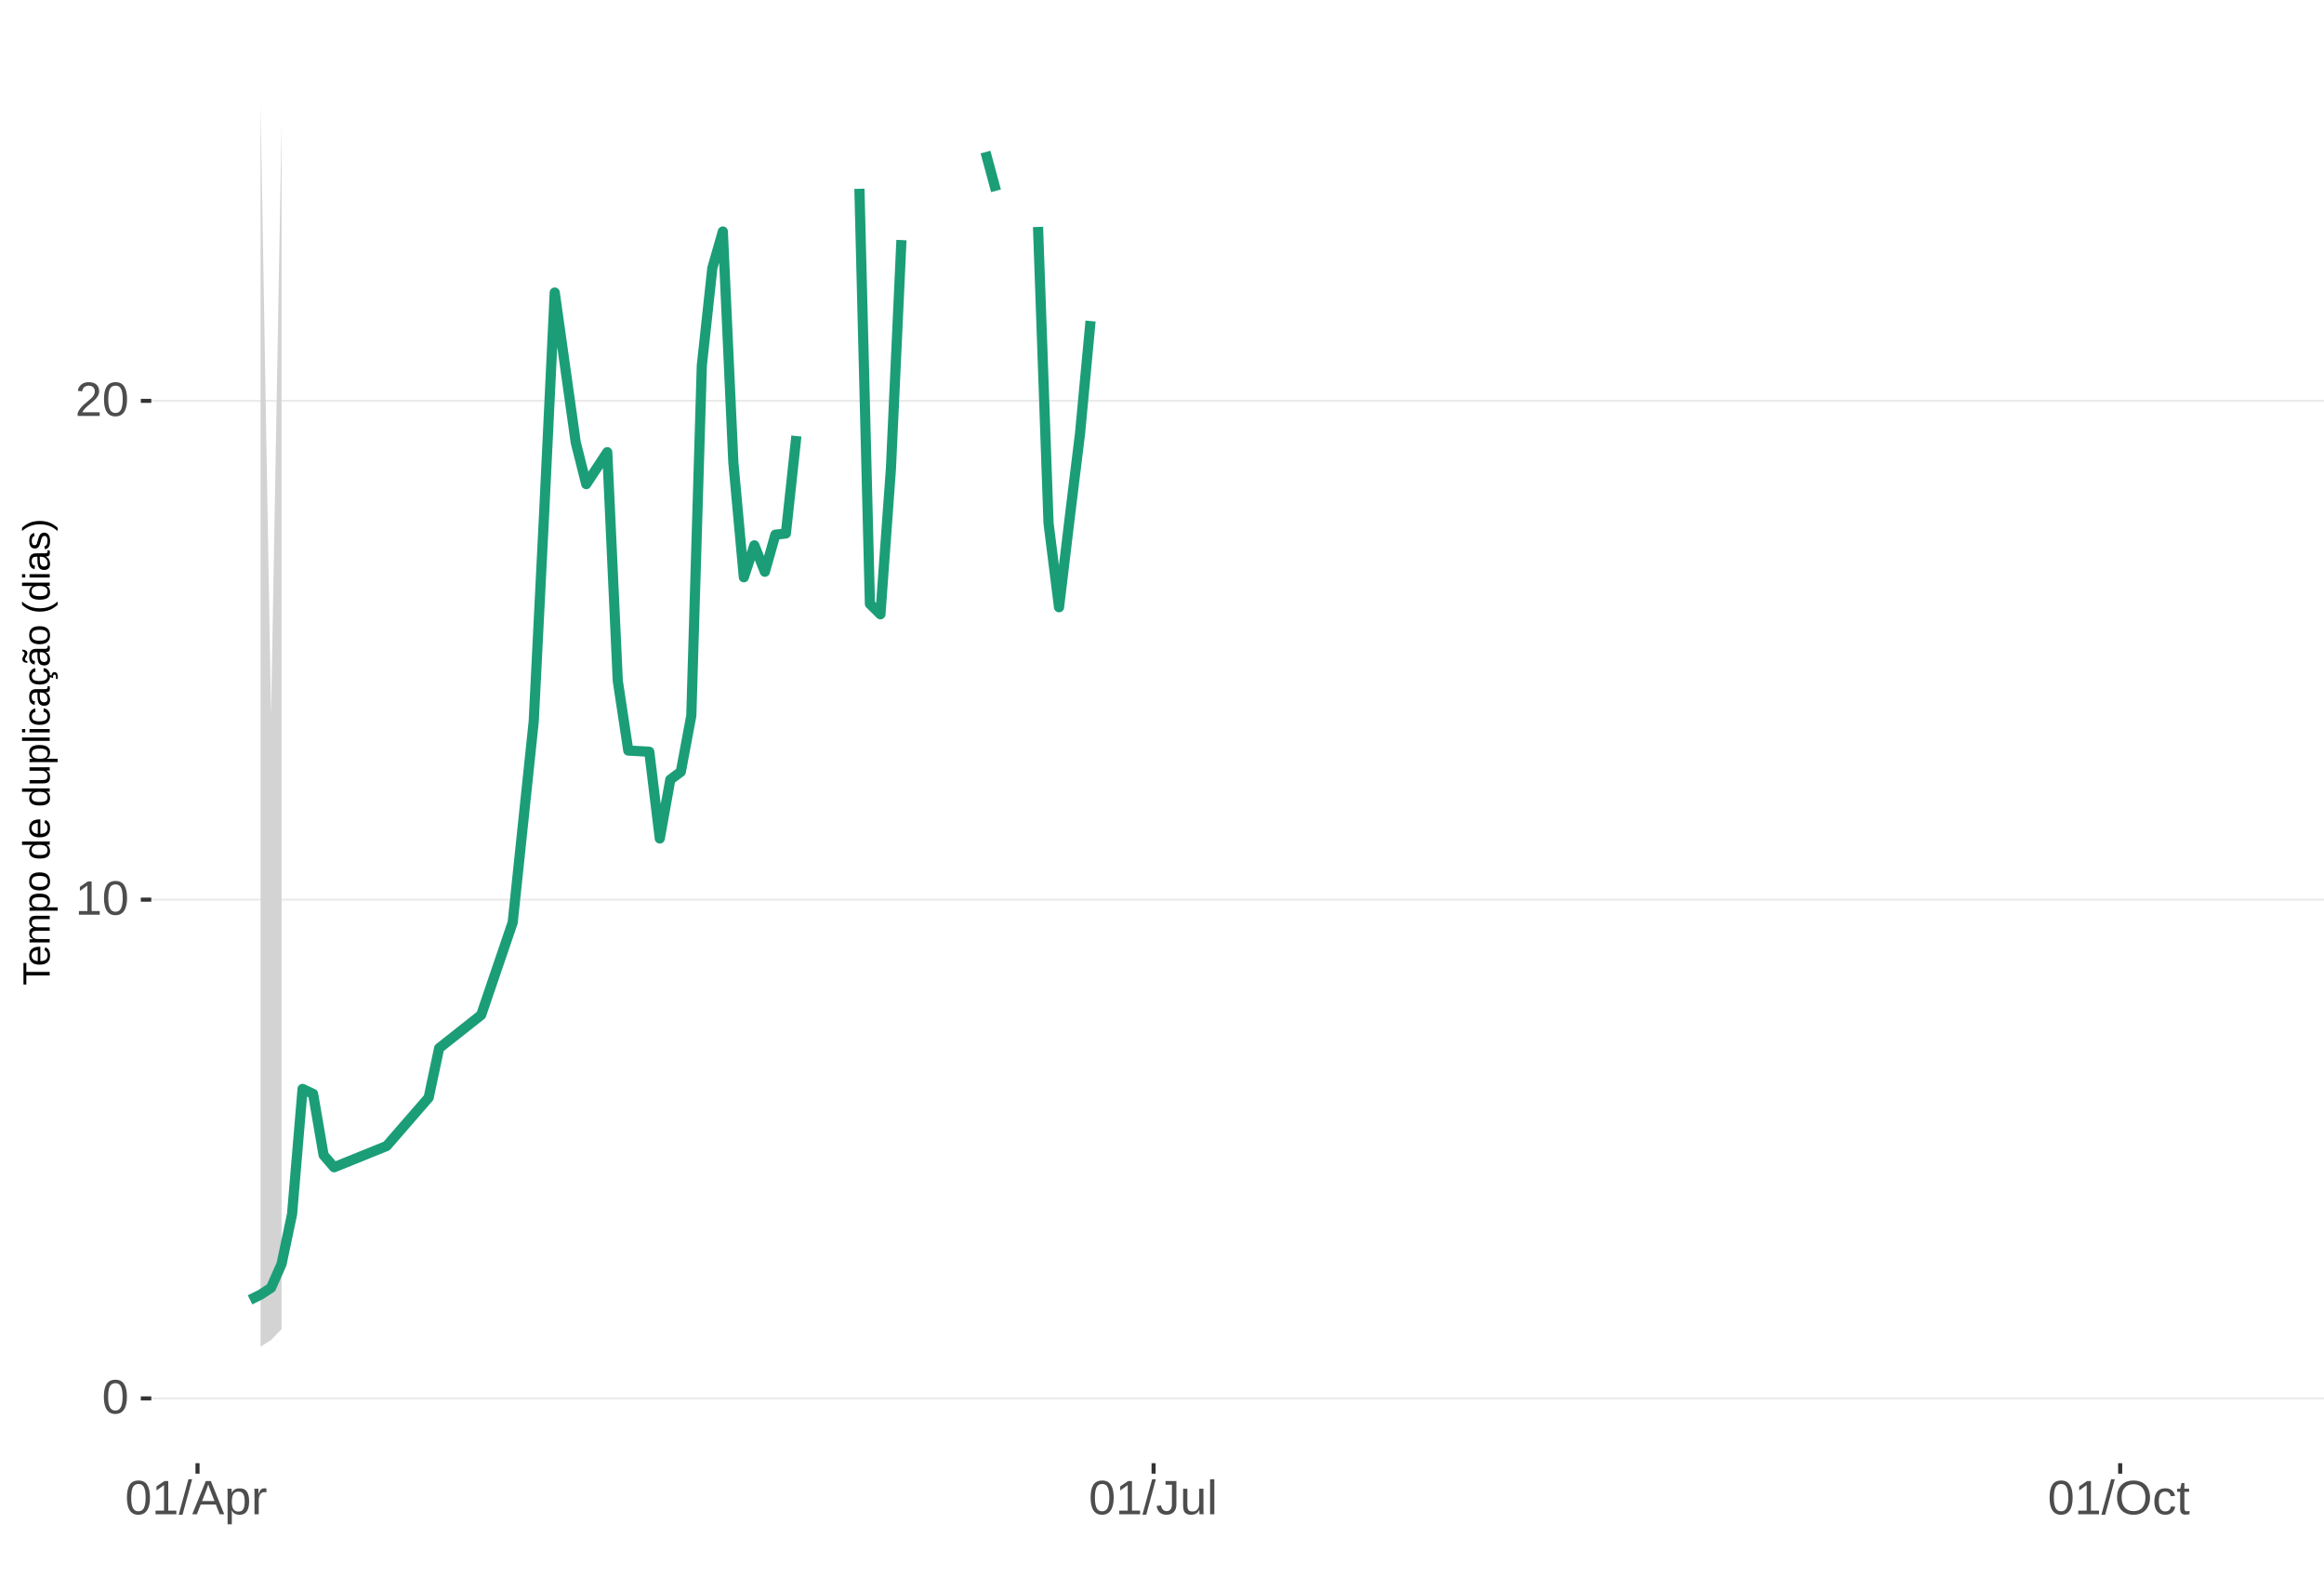
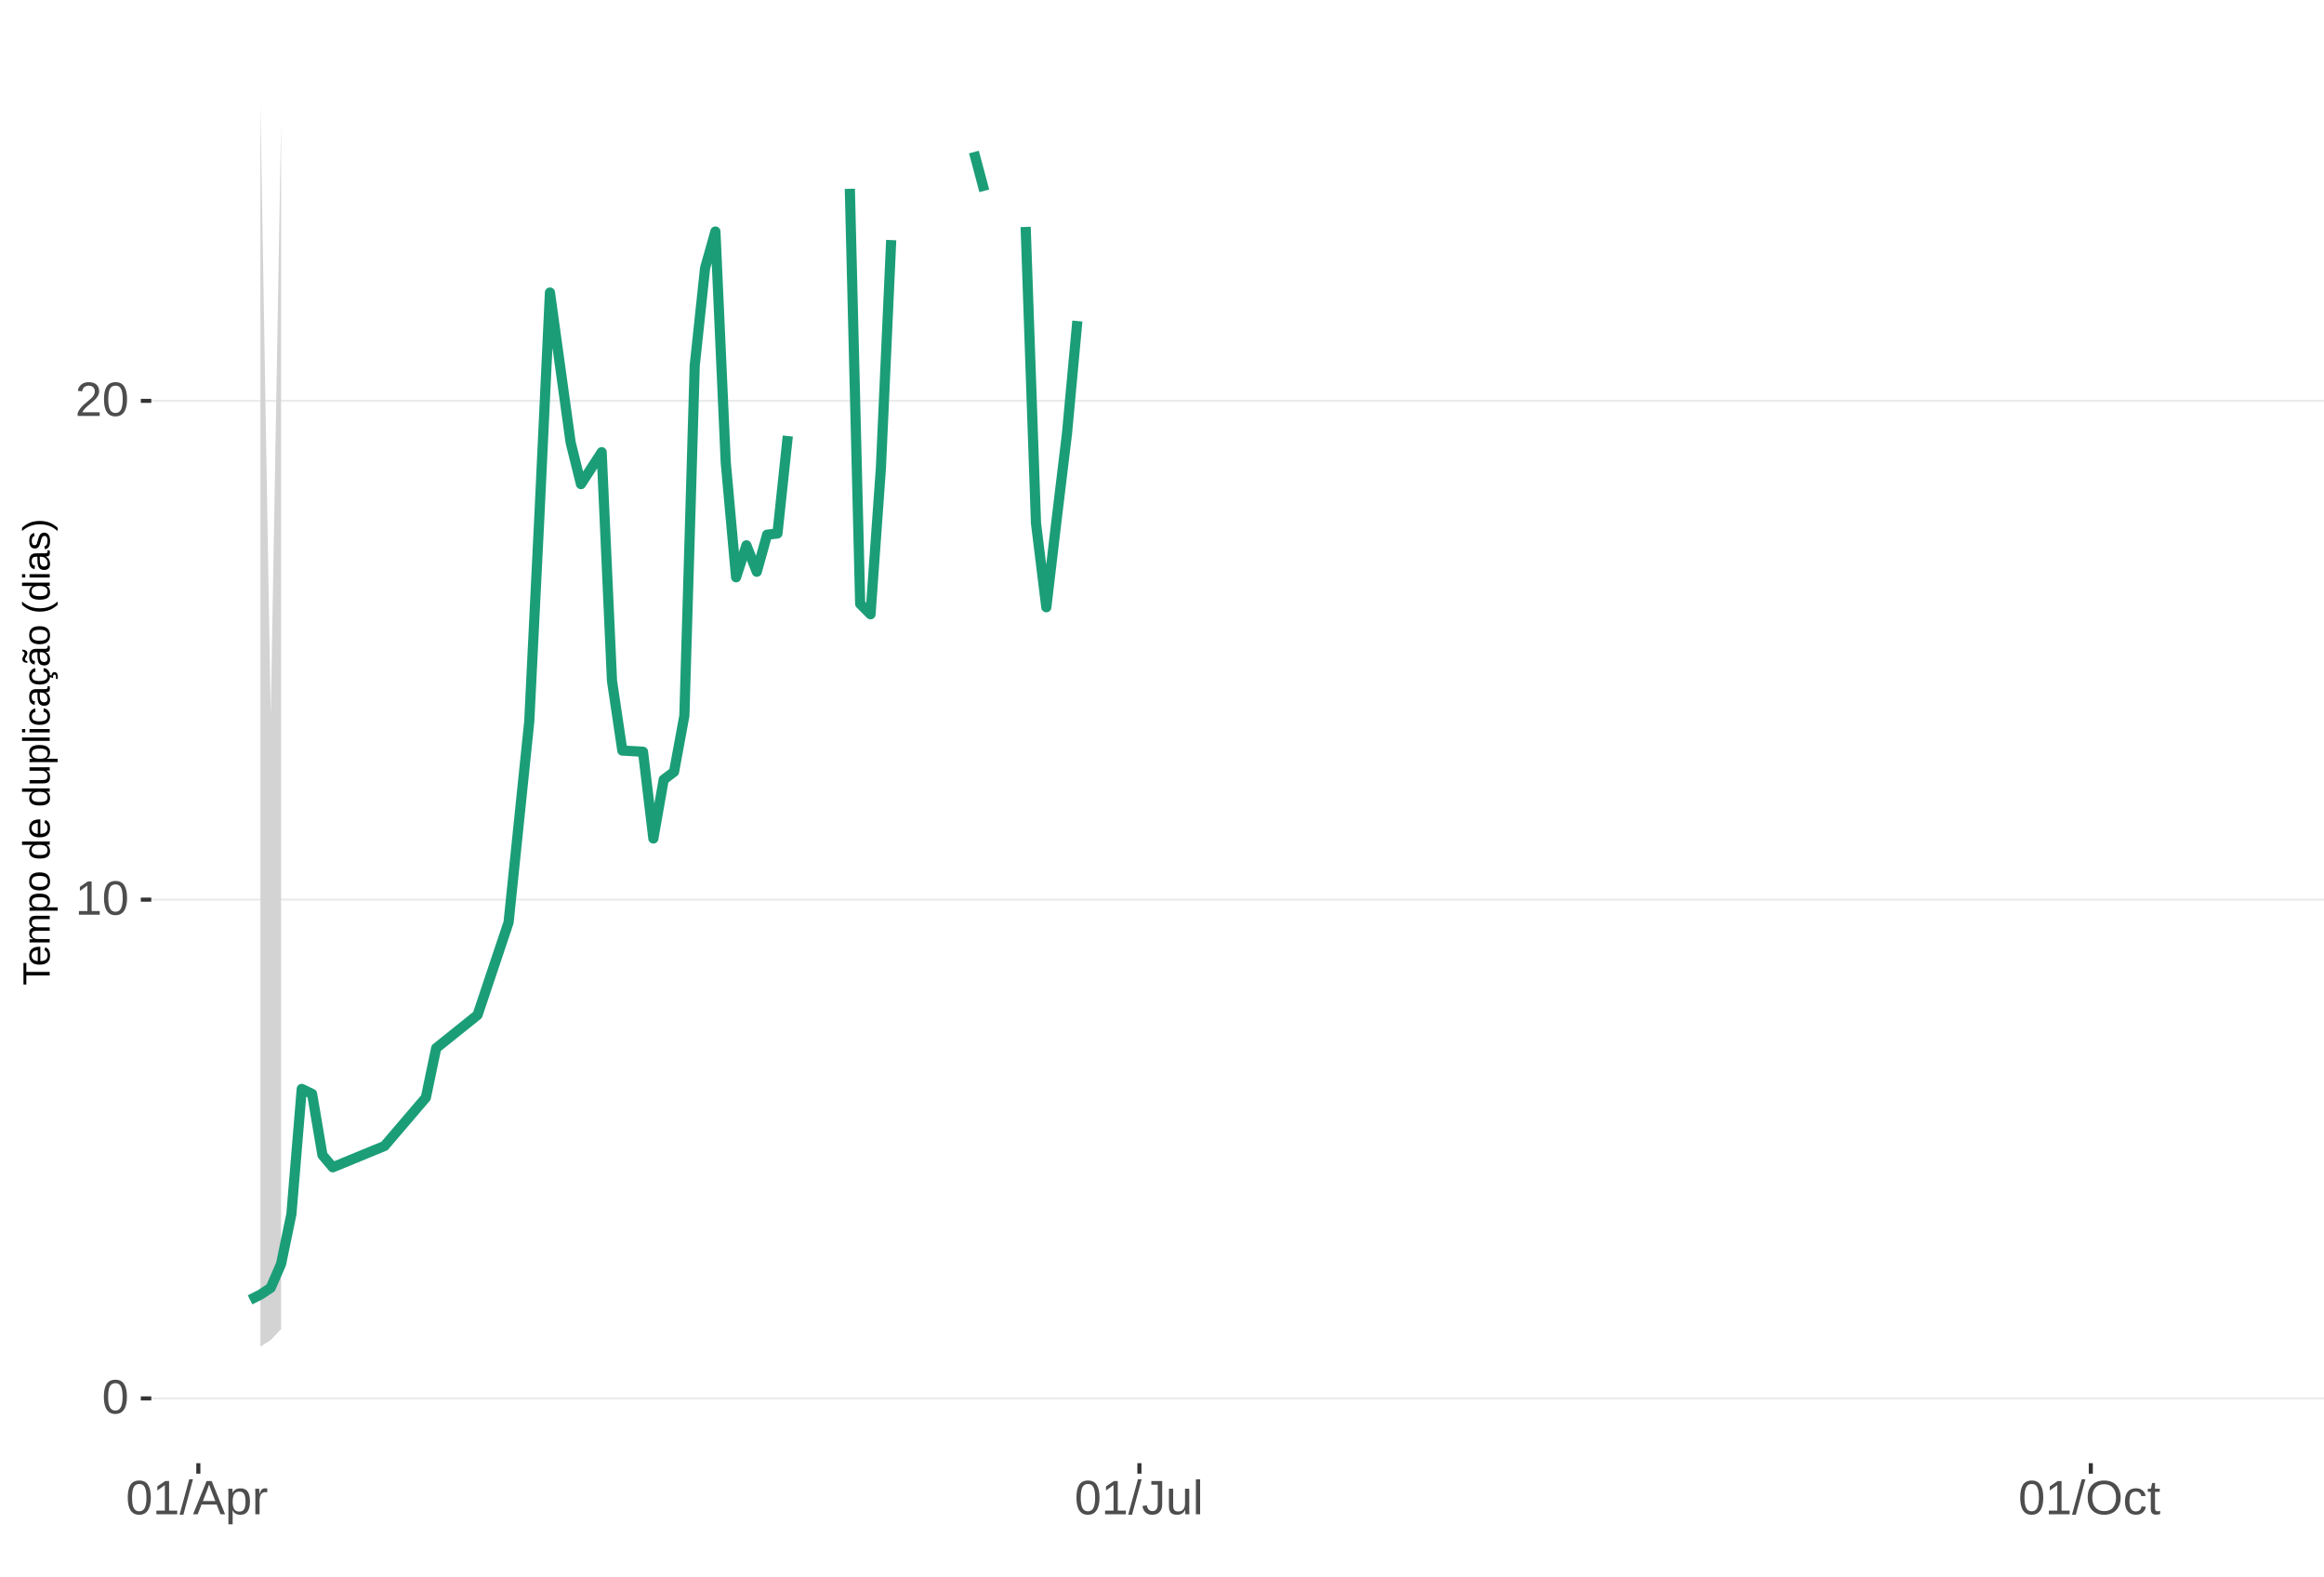
<svg xmlns="http://www.w3.org/2000/svg" xmlns:xlink="http://www.w3.org/1999/xlink" width="609pt" height="413pt" viewBox="0 0 609 413" version="1.1">
  <defs>
    <g>
      <symbol overflow="visible" id="glyph0-0">
        <path style="stroke:none;" d="M 1.266 -8.703 L 8.219 -8.703 L 8.219 0 L 1.266 0 Z M 1.734 -8.234 L 1.734 -0.469 L 7.75 -0.469 L 7.75 -8.234 Z M 1.734 -8.234 " />
      </symbol>
      <symbol overflow="visible" id="glyph0-1">
        <path style="stroke:none;" d="M 6.547 -4.359 C 6.547 -2.898 6.285 -1.785 5.766 -1.016 C 5.254 -0.254 4.5 0.125 3.5 0.125 C 2.5 0.125 1.75 -0.254 1.25 -1.016 C 0.75 -1.773 0.5 -2.891 0.5 -4.359 C 0.5 -5.848 0.738 -6.969 1.219 -7.719 C 1.707 -8.469 2.484 -8.844 3.547 -8.844 C 4.566 -8.844 5.32 -8.461 5.812 -7.703 C 6.301 -6.953 6.547 -5.836 6.547 -4.359 Z M 5.406 -4.359 C 5.406 -5.609 5.258 -6.516 4.969 -7.078 C 4.688 -7.648 4.211 -7.938 3.547 -7.938 C 2.859 -7.938 2.363 -7.656 2.062 -7.094 C 1.77 -6.539 1.625 -5.629 1.625 -4.359 C 1.625 -3.117 1.773 -2.211 2.078 -1.641 C 2.379 -1.066 2.859 -0.781 3.516 -0.781 C 4.172 -0.781 4.648 -1.07 4.953 -1.656 C 5.254 -2.25 5.406 -3.148 5.406 -4.359 Z M 5.406 -4.359 " />
      </symbol>
      <symbol overflow="visible" id="glyph0-2">
        <path style="stroke:none;" d="M 0.969 0 L 0.969 -0.953 L 3.188 -0.953 L 3.188 -7.641 L 1.219 -6.234 L 1.219 -7.297 L 3.281 -8.703 L 4.297 -8.703 L 4.297 -0.953 L 6.422 -0.953 L 6.422 0 Z M 0.969 0 " />
      </symbol>
      <symbol overflow="visible" id="glyph0-3">
        <path style="stroke:none;" d="M 0.641 0 L 0.641 -0.781 C 0.848 -1.27 1.102 -1.695 1.406 -2.062 C 1.707 -2.426 2.023 -2.758 2.359 -3.062 C 2.691 -3.363 3.02 -3.641 3.344 -3.891 C 3.676 -4.148 3.973 -4.406 4.234 -4.656 C 4.504 -4.914 4.719 -5.188 4.875 -5.469 C 5.039 -5.75 5.125 -6.066 5.125 -6.422 C 5.125 -6.891 4.984 -7.254 4.703 -7.516 C 4.422 -7.785 4.031 -7.922 3.531 -7.922 C 3.062 -7.922 2.672 -7.789 2.359 -7.531 C 2.055 -7.281 1.879 -6.922 1.828 -6.453 L 0.688 -6.562 C 0.77 -7.25 1.066 -7.801 1.578 -8.219 C 2.086 -8.633 2.738 -8.844 3.531 -8.844 C 4.406 -8.844 5.078 -8.633 5.547 -8.219 C 6.023 -7.801 6.266 -7.211 6.266 -6.453 C 6.266 -6.109 6.188 -5.77 6.031 -5.438 C 5.875 -5.102 5.645 -4.77 5.344 -4.438 C 5.039 -4.102 4.457 -3.586 3.594 -2.891 C 3.125 -2.504 2.75 -2.156 2.469 -1.844 C 2.188 -1.531 1.984 -1.234 1.859 -0.953 L 6.406 -0.953 L 6.406 0 Z M 0.641 0 " />
      </symbol>
      <symbol overflow="visible" id="glyph0-4">
        <path style="stroke:none;" d="M 0 0.125 L 2.547 -9.172 L 3.516 -9.172 L 1 0.125 Z M 0 0.125 " />
      </symbol>
      <symbol overflow="visible" id="glyph0-5">
        <path style="stroke:none;" d="M 7.219 0 L 6.219 -2.547 L 2.25 -2.547 L 1.25 0 L 0.031 0 L 3.578 -8.703 L 4.922 -8.703 L 8.422 0 Z M 4.234 -7.812 L 4.172 -7.641 C 4.066 -7.297 3.914 -6.859 3.719 -6.328 L 2.609 -3.469 L 5.859 -3.469 L 4.75 -6.344 C 4.633 -6.625 4.52 -6.941 4.406 -7.297 Z M 4.234 -7.812 " />
      </symbol>
      <symbol overflow="visible" id="glyph0-6">
        <path style="stroke:none;" d="M 6.5 -3.375 C 6.5 -1.039 5.68 0.125 4.047 0.125 C 3.016 0.125 2.32 -0.258 1.969 -1.031 L 1.938 -1.031 C 1.957 -1 1.969 -0.648 1.969 0.016 L 1.969 2.625 L 0.859 2.625 L 0.859 -5.328 C 0.859 -6.016 0.844 -6.469 0.812 -6.688 L 1.891 -6.688 C 1.891 -6.664 1.895 -6.602 1.906 -6.5 C 1.914 -6.406 1.926 -6.254 1.938 -6.047 C 1.945 -5.836 1.953 -5.691 1.953 -5.609 L 1.984 -5.609 C 2.18 -6.023 2.441 -6.328 2.766 -6.516 C 3.086 -6.703 3.516 -6.797 4.047 -6.797 C 4.867 -6.797 5.484 -6.52 5.891 -5.969 C 6.297 -5.414 6.5 -4.551 6.5 -3.375 Z M 5.344 -3.344 C 5.344 -4.281 5.211 -4.945 4.953 -5.344 C 4.703 -5.738 4.305 -5.938 3.766 -5.938 C 3.328 -5.938 2.984 -5.844 2.734 -5.656 C 2.484 -5.477 2.289 -5.191 2.156 -4.797 C 2.031 -4.398 1.969 -3.891 1.969 -3.266 C 1.969 -2.391 2.109 -1.742 2.391 -1.328 C 2.672 -0.91 3.125 -0.703 3.75 -0.703 C 4.301 -0.703 4.703 -0.906 4.953 -1.312 C 5.211 -1.719 5.344 -2.395 5.344 -3.344 Z M 5.344 -3.344 " />
      </symbol>
      <symbol overflow="visible" id="glyph0-7">
        <path style="stroke:none;" d="M 0.875 0 L 0.875 -5.125 C 0.875 -5.594 0.863 -6.113 0.844 -6.688 L 1.891 -6.688 C 1.922 -5.926 1.938 -5.473 1.938 -5.328 L 1.969 -5.328 C 2.145 -5.898 2.348 -6.289 2.578 -6.5 C 2.805 -6.707 3.129 -6.812 3.547 -6.812 C 3.703 -6.812 3.852 -6.789 4 -6.75 L 4 -5.734 C 3.852 -5.773 3.656 -5.797 3.406 -5.797 C 2.945 -5.797 2.594 -5.594 2.344 -5.188 C 2.102 -4.789 1.984 -4.223 1.984 -3.484 L 1.984 0 Z M 0.875 0 " />
      </symbol>
      <symbol overflow="visible" id="glyph0-8">
        <path style="stroke:none;" d="M 2.828 0.125 C 1.348 0.125 0.473 -0.633 0.203 -2.156 L 1.359 -2.359 C 1.43 -1.879 1.598 -1.504 1.859 -1.234 C 2.117 -0.961 2.441 -0.828 2.828 -0.828 C 3.254 -0.828 3.594 -0.973 3.844 -1.266 C 4.094 -1.566 4.219 -2.004 4.219 -2.578 L 4.219 -7.75 L 2.547 -7.75 L 2.547 -8.703 L 5.391 -8.703 L 5.391 -2.594 C 5.391 -1.75 5.16 -1.082 4.703 -0.594 C 4.242 -0.113 3.617 0.125 2.828 0.125 Z M 2.828 0.125 " />
      </symbol>
      <symbol overflow="visible" id="glyph0-9">
        <path style="stroke:none;" d="M 1.938 -6.688 L 1.938 -2.453 C 1.938 -2.004 1.977 -1.66 2.062 -1.422 C 2.156 -1.18 2.297 -1.004 2.484 -0.891 C 2.672 -0.785 2.945 -0.734 3.312 -0.734 C 3.852 -0.734 4.273 -0.914 4.578 -1.281 C 4.891 -1.645 5.047 -2.156 5.047 -2.812 L 5.047 -6.688 L 6.156 -6.688 L 6.156 -1.422 C 6.156 -0.648 6.172 -0.176 6.203 0 L 5.141 0 C 5.141 -0.02 5.133 -0.07 5.125 -0.156 C 5.125 -0.25 5.117 -0.352 5.109 -0.469 C 5.109 -0.594 5.102 -0.816 5.094 -1.141 L 5.078 -1.141 C 4.828 -0.68 4.531 -0.352 4.188 -0.156 C 3.852 0.031 3.438 0.125 2.938 0.125 C 2.207 0.125 1.672 -0.055 1.328 -0.422 C 0.992 -0.785 0.828 -1.391 0.828 -2.234 L 0.828 -6.688 Z M 1.938 -6.688 " />
      </symbol>
      <symbol overflow="visible" id="glyph0-10">
        <path style="stroke:none;" d="M 0.859 0 L 0.859 -9.172 L 1.969 -9.172 L 1.969 0 Z M 0.859 0 " />
      </symbol>
      <symbol overflow="visible" id="glyph0-11">
        <path style="stroke:none;" d="M 9.234 -4.391 C 9.234 -3.484 9.055 -2.688 8.703 -2 C 8.359 -1.312 7.859 -0.785 7.203 -0.422 C 6.555 -0.055 5.789 0.125 4.906 0.125 C 4.02 0.125 3.25 -0.055 2.594 -0.422 C 1.945 -0.785 1.453 -1.305 1.109 -1.984 C 0.766 -2.672 0.594 -3.473 0.594 -4.391 C 0.594 -5.785 0.973 -6.875 1.734 -7.656 C 2.504 -8.445 3.566 -8.844 4.922 -8.844 C 5.805 -8.844 6.57 -8.664 7.219 -8.312 C 7.875 -7.957 8.375 -7.441 8.719 -6.766 C 9.062 -6.098 9.234 -5.305 9.234 -4.391 Z M 8.031 -4.391 C 8.031 -5.473 7.758 -6.32 7.219 -6.938 C 6.676 -7.562 5.91 -7.875 4.922 -7.875 C 3.93 -7.875 3.16 -7.566 2.609 -6.953 C 2.066 -6.348 1.797 -5.492 1.797 -4.391 C 1.797 -3.297 2.07 -2.426 2.625 -1.781 C 3.176 -1.145 3.938 -0.828 4.906 -0.828 C 5.914 -0.828 6.688 -1.133 7.219 -1.75 C 7.758 -2.375 8.031 -3.254 8.031 -4.391 Z M 8.031 -4.391 " />
      </symbol>
      <symbol overflow="visible" id="glyph0-12">
        <path style="stroke:none;" d="M 1.703 -3.375 C 1.703 -2.488 1.844 -1.828 2.125 -1.391 C 2.406 -0.961 2.828 -0.75 3.391 -0.75 C 3.785 -0.75 4.113 -0.852 4.375 -1.062 C 4.645 -1.281 4.812 -1.613 4.875 -2.062 L 6 -1.984 C 5.906 -1.348 5.629 -0.836 5.172 -0.453 C 4.711 -0.066 4.129 0.125 3.422 0.125 C 2.484 0.125 1.766 -0.172 1.266 -0.766 C 0.773 -1.359 0.531 -2.219 0.531 -3.344 C 0.531 -4.469 0.773 -5.328 1.266 -5.922 C 1.766 -6.516 2.477 -6.812 3.406 -6.812 C 4.094 -6.812 4.66 -6.633 5.109 -6.281 C 5.555 -5.926 5.836 -5.438 5.953 -4.812 L 4.812 -4.734 C 4.758 -5.098 4.613 -5.391 4.375 -5.609 C 4.133 -5.828 3.801 -5.938 3.375 -5.938 C 2.781 -5.938 2.352 -5.738 2.094 -5.344 C 1.832 -4.957 1.703 -4.301 1.703 -3.375 Z M 1.703 -3.375 " />
      </symbol>
      <symbol overflow="visible" id="glyph0-13">
        <path style="stroke:none;" d="M 3.422 -0.047 C 3.055 0.047 2.68 0.094 2.297 0.094 C 1.41 0.094 0.969 -0.41 0.969 -1.422 L 0.969 -5.875 L 0.188 -5.875 L 0.188 -6.688 L 1 -6.688 L 1.328 -8.188 L 2.078 -8.188 L 2.078 -6.688 L 3.312 -6.688 L 3.312 -5.875 L 2.078 -5.875 L 2.078 -1.656 C 2.078 -1.332 2.129 -1.102 2.234 -0.969 C 2.336 -0.844 2.52 -0.781 2.781 -0.781 C 2.926 -0.781 3.141 -0.812 3.422 -0.875 Z M 3.422 -0.047 " />
      </symbol>
      <symbol overflow="visible" id="glyph1-0">
        <path style="stroke:none;" d="M -6.875 -1 L -6.875 -6.5 L 0 -6.5 L 0 -1 Z M -6.516 -1.375 L -0.375 -1.375 L -0.375 -6.125 L -6.516 -6.125 Z M -6.516 -1.375 " />
      </symbol>
      <symbol overflow="visible" id="glyph1-1">
        <path style="stroke:none;" d="M -6.125 -3.516 L 0 -3.516 L 0 -2.594 L -6.125 -2.594 L -6.125 -0.219 L -6.875 -0.219 L -6.875 -5.875 L -6.125 -5.875 Z M -6.125 -3.516 " />
      </symbol>
      <symbol overflow="visible" id="glyph1-2">
        <path style="stroke:none;" d="M -2.453 -1.344 C -1.848 -1.344 -1.379 -1.469 -1.047 -1.719 C -0.723 -1.969 -0.562 -2.336 -0.562 -2.828 C -0.562 -3.203 -0.633 -3.504 -0.781 -3.734 C -0.938 -3.961 -1.133 -4.117 -1.375 -4.203 L -1.156 -4.969 C -0.32 -4.656 0.094 -3.941 0.094 -2.828 C 0.094 -2.047 -0.133 -1.445 -0.594 -1.031 C -1.062 -0.625 -1.754 -0.422 -2.672 -0.422 C -3.547 -0.422 -4.211 -0.625 -4.672 -1.031 C -5.141 -1.445 -5.375 -2.031 -5.375 -2.781 C -5.375 -4.344 -4.441 -5.125 -2.578 -5.125 L -2.453 -5.125 Z M -3.125 -4.203 C -3.688 -4.16 -4.094 -4.02 -4.344 -3.781 C -4.602 -3.551 -4.734 -3.219 -4.734 -2.781 C -4.734 -2.352 -4.586 -2.016 -4.297 -1.766 C -4.016 -1.516 -3.625 -1.379 -3.125 -1.359 Z M -3.125 -4.203 " />
      </symbol>
      <symbol overflow="visible" id="glyph1-3">
        <path style="stroke:none;" d="M 0 -3.75 L -3.344 -3.75 C -3.852 -3.75 -4.207 -3.676 -4.406 -3.531 C -4.602 -3.395 -4.703 -3.145 -4.703 -2.781 C -4.703 -2.406 -4.555 -2.109 -4.266 -1.891 C -3.984 -1.672 -3.582 -1.562 -3.062 -1.562 L 0 -1.562 L 0 -0.688 L -4.156 -0.688 C -4.77 -0.688 -5.145 -0.68 -5.281 -0.672 L -5.281 -1.5 C -5.27 -1.5 -5.227 -1.5 -5.156 -1.5 C -5.082 -1.508 -5 -1.516 -4.906 -1.516 C -4.812 -1.523 -4.633 -1.531 -4.375 -1.531 L -4.375 -1.547 C -4.75 -1.734 -5.008 -1.945 -5.156 -2.188 C -5.301 -2.438 -5.375 -2.738 -5.375 -3.094 C -5.375 -3.488 -5.297 -3.801 -5.141 -4.031 C -4.984 -4.27 -4.727 -4.438 -4.375 -4.531 L -4.375 -4.547 C -4.727 -4.723 -4.984 -4.941 -5.141 -5.203 C -5.297 -5.461 -5.375 -5.773 -5.375 -6.141 C -5.375 -6.672 -5.227 -7.055 -4.938 -7.297 C -4.656 -7.547 -4.18 -7.672 -3.516 -7.672 L 0 -7.672 L 0 -6.797 L -3.344 -6.797 C -3.852 -6.797 -4.207 -6.723 -4.406 -6.578 C -4.602 -6.441 -4.703 -6.191 -4.703 -5.828 C -4.703 -5.453 -4.555 -5.156 -4.266 -4.938 C -3.984 -4.727 -3.582 -4.625 -3.062 -4.625 L 0 -4.625 Z M 0 -3.75 " />
      </symbol>
      <symbol overflow="visible" id="glyph1-4">
        <path style="stroke:none;" d="M -2.672 -5.141 C -0.828 -5.141 0.094 -4.492 0.094 -3.203 C 0.094 -2.391 -0.211 -1.844 -0.828 -1.562 L -0.828 -1.531 C -0.797 -1.539 -0.516 -1.547 0.016 -1.547 L 2.078 -1.547 L 2.078 -0.672 L -4.203 -0.672 C -4.742 -0.672 -5.102 -0.66 -5.281 -0.641 L -5.281 -1.5 C -5.27 -1.5 -5.223 -1.5 -5.141 -1.5 C -5.066 -1.508 -4.945 -1.52 -4.781 -1.531 C -4.613 -1.539 -4.5 -1.547 -4.438 -1.547 L -4.438 -1.562 C -4.758 -1.719 -4.992 -1.922 -5.141 -2.172 C -5.297 -2.43 -5.375 -2.773 -5.375 -3.203 C -5.375 -3.848 -5.156 -4.332 -4.719 -4.656 C -4.281 -4.977 -3.598 -5.141 -2.672 -5.141 Z M -2.641 -4.219 C -3.379 -4.219 -3.906 -4.117 -4.219 -3.922 C -4.539 -3.723 -4.703 -3.406 -4.703 -2.969 C -4.703 -2.625 -4.629 -2.352 -4.484 -2.156 C -4.336 -1.957 -4.109 -1.805 -3.797 -1.703 C -3.484 -1.598 -3.078 -1.547 -2.578 -1.547 C -1.879 -1.547 -1.363 -1.656 -1.031 -1.875 C -0.707 -2.102 -0.547 -2.469 -0.547 -2.969 C -0.547 -3.406 -0.707 -3.723 -1.031 -3.922 C -1.352 -4.117 -1.891 -4.219 -2.641 -4.219 Z M -2.641 -4.219 " />
      </symbol>
      <symbol overflow="visible" id="glyph1-5">
        <path style="stroke:none;" d="M -2.641 -5.141 C -1.723 -5.141 -1.035 -4.938 -0.578 -4.531 C -0.129 -4.125 0.094 -3.535 0.094 -2.766 C 0.094 -1.992 -0.141 -1.41 -0.609 -1.016 C -1.078 -0.617 -1.754 -0.422 -2.641 -0.422 C -4.461 -0.422 -5.375 -1.207 -5.375 -2.781 C -5.375 -3.594 -5.148 -4.188 -4.703 -4.562 C -4.266 -4.945 -3.578 -5.141 -2.641 -5.141 Z M -2.641 -4.219 C -3.367 -4.219 -3.898 -4.109 -4.234 -3.891 C -4.566 -3.672 -4.734 -3.305 -4.734 -2.797 C -4.734 -2.285 -4.562 -1.914 -4.219 -1.688 C -3.883 -1.457 -3.359 -1.344 -2.641 -1.344 C -1.953 -1.344 -1.43 -1.453 -1.078 -1.672 C -0.723 -1.898 -0.547 -2.258 -0.547 -2.75 C -0.547 -3.281 -0.711 -3.656 -1.047 -3.875 C -1.391 -4.102 -1.922 -4.219 -2.641 -4.219 Z M -2.641 -4.219 " />
      </symbol>
      <symbol overflow="visible" id="glyph1-6">
        <path style="stroke:none;" d="" />
      </symbol>
      <symbol overflow="visible" id="glyph1-7">
        <path style="stroke:none;" d="M -0.844 -4.016 C -0.508 -3.848 -0.27 -3.629 -0.125 -3.359 C 0.02 -3.086 0.094 -2.754 0.094 -2.359 C 0.094 -1.691 -0.129 -1.203 -0.578 -0.891 C -1.023 -0.578 -1.707 -0.422 -2.625 -0.422 C -4.457 -0.422 -5.375 -1.066 -5.375 -2.359 C -5.375 -2.766 -5.301 -3.098 -5.156 -3.359 C -5.008 -3.629 -4.781 -3.848 -4.469 -4.016 L -7.25 -4.016 L -7.25 -4.891 L -1.094 -4.891 C -0.539 -4.891 -0.176 -4.898 0 -4.922 L 0 -4.078 C -0.051 -4.066 -0.172 -4.055 -0.359 -4.047 C -0.547 -4.035 -0.707 -4.031 -0.844 -4.031 Z M -2.641 -1.344 C -1.898 -1.344 -1.367 -1.438 -1.047 -1.625 C -0.734 -1.82 -0.578 -2.145 -0.578 -2.594 C -0.578 -3.082 -0.75 -3.441 -1.094 -3.672 C -1.438 -3.898 -1.973 -4.016 -2.703 -4.016 C -3.398 -4.016 -3.91 -3.898 -4.234 -3.672 C -4.566 -3.441 -4.734 -3.082 -4.734 -2.594 C -4.734 -2.156 -4.566 -1.836 -4.234 -1.641 C -3.91 -1.441 -3.379 -1.344 -2.641 -1.344 Z M -2.641 -1.344 " />
      </symbol>
      <symbol overflow="visible" id="glyph1-8">
        <path style="stroke:none;" d="M -5.281 -1.531 L -1.938 -1.531 C -1.582 -1.531 -1.305 -1.562 -1.109 -1.625 C -0.922 -1.695 -0.785 -1.805 -0.703 -1.953 C -0.617 -2.109 -0.578 -2.332 -0.578 -2.625 C -0.578 -3.039 -0.723 -3.367 -1.016 -3.609 C -1.305 -3.859 -1.707 -3.984 -2.219 -3.984 L -5.281 -3.984 L -5.281 -4.875 L -1.125 -4.875 C -0.508 -4.875 -0.133 -4.879 0 -4.891 L 0 -4.062 C -0.02 -4.062 -0.062 -4.055 -0.125 -4.047 C -0.195 -4.047 -0.281 -4.039 -0.375 -4.031 C -0.469 -4.031 -0.645 -4.031 -0.906 -4.031 L -0.906 -4.016 C -0.539 -3.816 -0.281 -3.582 -0.125 -3.312 C 0.02 -3.051 0.094 -2.723 0.094 -2.328 C 0.094 -1.742 -0.047 -1.316 -0.328 -1.047 C -0.617 -0.785 -1.098 -0.656 -1.766 -0.656 L -5.281 -0.656 Z M -5.281 -1.531 " />
      </symbol>
      <symbol overflow="visible" id="glyph1-9">
        <path style="stroke:none;" d="M 0 -0.672 L -7.25 -0.672 L -7.25 -1.547 L 0 -1.547 Z M 0 -0.672 " />
      </symbol>
      <symbol overflow="visible" id="glyph1-10">
        <path style="stroke:none;" d="M -6.406 -0.672 L -7.25 -0.672 L -7.25 -1.547 L -6.406 -1.547 Z M 0 -0.672 L -5.281 -0.672 L -5.281 -1.547 L 0 -1.547 Z M 0 -0.672 " />
      </symbol>
      <symbol overflow="visible" id="glyph1-11">
        <path style="stroke:none;" d="M -2.672 -1.344 C -1.961 -1.344 -1.438 -1.453 -1.094 -1.672 C -0.758 -1.891 -0.594 -2.223 -0.594 -2.672 C -0.594 -2.984 -0.676 -3.242 -0.844 -3.453 C -1.02 -3.672 -1.281 -3.801 -1.625 -3.844 L -1.578 -4.734 C -1.066 -4.672 -0.66 -4.457 -0.359 -4.094 C -0.055 -3.727 0.094 -3.266 0.094 -2.703 C 0.094 -1.961 -0.133 -1.395 -0.594 -1 C -1.062 -0.613 -1.742 -0.422 -2.641 -0.422 C -3.535 -0.422 -4.211 -0.613 -4.672 -1 C -5.141 -1.395 -5.375 -1.957 -5.375 -2.688 C -5.375 -3.227 -5.234 -3.676 -4.953 -4.031 C -4.68 -4.395 -4.297 -4.617 -3.797 -4.703 L -3.734 -3.797 C -4.023 -3.754 -4.254 -3.641 -4.422 -3.453 C -4.598 -3.266 -4.688 -3.004 -4.688 -2.672 C -4.688 -2.203 -4.531 -1.863 -4.219 -1.656 C -3.914 -1.445 -3.398 -1.344 -2.672 -1.344 Z M -2.672 -1.344 " />
      </symbol>
      <symbol overflow="visible" id="glyph1-12">
        <path style="stroke:none;" d="M 0.094 -2.016 C 0.094 -1.484 -0.047 -1.082 -0.328 -0.812 C -0.609 -0.551 -0.988 -0.422 -1.469 -0.422 C -2.02 -0.422 -2.441 -0.598 -2.734 -0.953 C -3.023 -1.316 -3.18 -1.898 -3.203 -2.703 L -3.219 -3.891 L -3.516 -3.891 C -3.941 -3.891 -4.25 -3.797 -4.438 -3.609 C -4.625 -3.43 -4.719 -3.148 -4.719 -2.766 C -4.719 -2.367 -4.648 -2.078 -4.516 -1.891 C -4.379 -1.711 -4.164 -1.609 -3.875 -1.578 L -3.953 -0.656 C -4.898 -0.812 -5.375 -1.52 -5.375 -2.781 C -5.375 -3.445 -5.223 -3.945 -4.922 -4.281 C -4.617 -4.613 -4.18 -4.781 -3.609 -4.781 L -1.328 -4.781 C -1.066 -4.781 -0.867 -4.812 -0.734 -4.875 C -0.609 -4.945 -0.547 -5.082 -0.547 -5.281 C -0.547 -5.363 -0.555 -5.457 -0.578 -5.562 L -0.031 -5.562 C 0.02 -5.344 0.047 -5.117 0.047 -4.891 C 0.047 -4.555 -0.035 -4.316 -0.203 -4.172 C -0.379 -4.023 -0.648 -3.941 -1.016 -3.922 L -1.016 -3.891 C -0.609 -3.672 -0.32 -3.41 -0.156 -3.109 C 0.008 -2.805 0.094 -2.441 0.094 -2.016 Z M -0.562 -2.219 C -0.562 -2.539 -0.633 -2.828 -0.781 -3.078 C -0.926 -3.328 -1.125 -3.523 -1.375 -3.672 C -1.633 -3.816 -1.898 -3.891 -2.172 -3.891 L -2.609 -3.891 L -2.594 -2.938 C -2.582 -2.52 -2.535 -2.203 -2.453 -1.984 C -2.379 -1.773 -2.258 -1.613 -2.094 -1.5 C -1.938 -1.383 -1.723 -1.328 -1.453 -1.328 C -1.172 -1.328 -0.953 -1.406 -0.797 -1.562 C -0.641 -1.719 -0.562 -1.938 -0.562 -2.219 Z M -0.562 -2.219 " />
      </symbol>
      <symbol overflow="visible" id="glyph1-13">
        <path style="stroke:none;" d="M -2.672 -1.344 C -1.961 -1.344 -1.438 -1.453 -1.094 -1.672 C -0.758 -1.891 -0.594 -2.223 -0.594 -2.672 C -0.594 -2.984 -0.676 -3.242 -0.844 -3.453 C -1.02 -3.672 -1.281 -3.801 -1.625 -3.844 L -1.578 -4.734 C -1.066 -4.672 -0.66 -4.457 -0.359 -4.094 C -0.055 -3.727 0.094 -3.266 0.094 -2.703 C 0.094 -1.961 -0.133 -1.395 -0.594 -1 C -1.062 -0.613 -1.742 -0.422 -2.641 -0.422 C -3.535 -0.422 -4.211 -0.613 -4.672 -1 C -5.141 -1.395 -5.375 -1.957 -5.375 -2.688 C -5.375 -3.227 -5.234 -3.676 -4.953 -4.031 C -4.68 -4.395 -4.297 -4.617 -3.797 -4.703 L -3.734 -3.797 C -4.023 -3.754 -4.254 -3.641 -4.422 -3.453 C -4.598 -3.266 -4.688 -3.004 -4.688 -2.672 C -4.688 -2.203 -4.531 -1.863 -4.219 -1.656 C -3.914 -1.445 -3.398 -1.344 -2.672 -1.344 Z M 1.234 -3.672 C 1.828 -3.672 2.125 -3.223 2.125 -2.328 C 2.125 -2.148 2.113 -2.004 2.094 -1.891 L 1.625 -1.891 C 1.645 -2.055 1.656 -2.195 1.656 -2.312 C 1.656 -2.789 1.52 -3.031 1.25 -3.031 C 1 -3.031 0.875 -2.812 0.875 -2.375 C 0.875 -2.238 0.879 -2.148 0.891 -2.109 L 0 -2.422 L 0 -2.938 L 0.484 -2.75 C 0.492 -3.062 0.566 -3.289 0.703 -3.438 C 0.836 -3.594 1.016 -3.672 1.234 -3.672 Z M 1.234 -3.672 " />
      </symbol>
      <symbol overflow="visible" id="glyph1-14">
        <path style="stroke:none;" d="M 0.094 -2.016 C 0.094 -1.484 -0.047 -1.082 -0.328 -0.812 C -0.609 -0.551 -0.988 -0.422 -1.469 -0.422 C -2.02 -0.422 -2.441 -0.598 -2.734 -0.953 C -3.023 -1.316 -3.18 -1.898 -3.203 -2.703 L -3.219 -3.891 L -3.516 -3.891 C -3.941 -3.891 -4.25 -3.797 -4.438 -3.609 C -4.625 -3.43 -4.719 -3.148 -4.719 -2.766 C -4.719 -2.367 -4.648 -2.078 -4.516 -1.891 C -4.379 -1.711 -4.164 -1.609 -3.875 -1.578 L -3.953 -0.656 C -4.898 -0.812 -5.375 -1.52 -5.375 -2.781 C -5.375 -3.445 -5.223 -3.945 -4.922 -4.281 C -4.617 -4.613 -4.18 -4.781 -3.609 -4.781 L -1.328 -4.781 C -1.066 -4.781 -0.867 -4.812 -0.734 -4.875 C -0.609 -4.945 -0.547 -5.082 -0.547 -5.281 C -0.547 -5.363 -0.555 -5.457 -0.578 -5.562 L -0.031 -5.562 C 0.02 -5.344 0.047 -5.117 0.047 -4.891 C 0.047 -4.555 -0.035 -4.316 -0.203 -4.172 C -0.379 -4.023 -0.648 -3.941 -1.016 -3.922 L -1.016 -3.891 C -0.609 -3.672 -0.32 -3.41 -0.156 -3.109 C 0.008 -2.805 0.094 -2.441 0.094 -2.016 Z M -0.562 -2.219 C -0.562 -2.539 -0.633 -2.828 -0.781 -3.078 C -0.926 -3.328 -1.125 -3.523 -1.375 -3.672 C -1.633 -3.816 -1.898 -3.891 -2.172 -3.891 L -2.609 -3.891 L -2.594 -2.938 C -2.582 -2.52 -2.535 -2.203 -2.453 -1.984 C -2.379 -1.773 -2.258 -1.613 -2.094 -1.5 C -1.938 -1.383 -1.723 -1.328 -1.453 -1.328 C -1.172 -1.328 -0.953 -1.406 -0.797 -1.562 C -0.641 -1.719 -0.562 -1.938 -0.562 -2.219 Z M -5.859 -3.609 C -5.859 -3.473 -5.891 -3.332 -5.953 -3.188 C -6.016 -3.051 -6.082 -2.922 -6.156 -2.797 C -6.227 -2.672 -6.297 -2.551 -6.359 -2.438 C -6.422 -2.32 -6.453 -2.211 -6.453 -2.109 C -6.453 -1.93 -6.398 -1.797 -6.297 -1.703 C -6.191 -1.617 -6.047 -1.562 -5.859 -1.531 L -5.859 -1.094 C -6.191 -1.125 -6.441 -1.176 -6.609 -1.25 C -6.785 -1.332 -6.922 -1.441 -7.016 -1.578 C -7.117 -1.711 -7.172 -1.879 -7.172 -2.078 C -7.172 -2.223 -7.141 -2.363 -7.078 -2.5 C -7.023 -2.633 -6.957 -2.766 -6.875 -2.891 C -6.801 -3.023 -6.734 -3.145 -6.672 -3.25 C -6.617 -3.363 -6.594 -3.473 -6.594 -3.578 C -6.594 -3.898 -6.785 -4.086 -7.172 -4.141 L -7.172 -4.594 C -6.691 -4.539 -6.352 -4.43 -6.156 -4.266 C -5.957 -4.098 -5.859 -3.879 -5.859 -3.609 Z M -5.859 -3.609 " />
      </symbol>
      <symbol overflow="visible" id="glyph1-15">
        <path style="stroke:none;" d="M -2.594 -0.625 C -3.539 -0.625 -4.383 -0.77 -5.125 -1.062 C -5.875 -1.352 -6.582 -1.805 -7.25 -2.422 L -7.25 -3.266 C -6.57 -2.66 -5.852 -2.211 -5.094 -1.922 C -4.332 -1.641 -3.5 -1.5 -2.594 -1.5 C -1.688 -1.5 -0.852 -1.641 -0.094 -1.922 C 0.664 -2.203 1.391 -2.648 2.078 -3.266 L 2.078 -2.422 C 1.41 -1.805 0.703 -1.352 -0.047 -1.062 C -0.797 -0.77 -1.641 -0.625 -2.578 -0.625 Z M -2.594 -0.625 " />
      </symbol>
      <symbol overflow="visible" id="glyph1-16">
        <path style="stroke:none;" d="M -1.453 -4.641 C -0.961 -4.641 -0.582 -4.453 -0.312 -4.078 C -0.039 -3.703 0.094 -3.176 0.094 -2.5 C 0.094 -1.844 -0.008 -1.332 -0.219 -0.969 C -0.438 -0.613 -0.773 -0.383 -1.234 -0.281 L -1.391 -1.062 C -1.109 -1.133 -0.898 -1.285 -0.766 -1.516 C -0.641 -1.754 -0.578 -2.082 -0.578 -2.5 C -0.578 -2.945 -0.645 -3.27 -0.781 -3.469 C -0.914 -3.676 -1.117 -3.781 -1.391 -3.781 C -1.598 -3.781 -1.766 -3.707 -1.891 -3.562 C -2.023 -3.426 -2.133 -3.195 -2.219 -2.875 L -2.391 -2.25 C -2.516 -1.738 -2.641 -1.375 -2.766 -1.156 C -2.891 -0.945 -3.039 -0.781 -3.219 -0.656 C -3.406 -0.539 -3.629 -0.484 -3.891 -0.484 C -4.367 -0.484 -4.734 -0.656 -4.984 -1 C -5.234 -1.344 -5.359 -1.844 -5.359 -2.5 C -5.359 -3.082 -5.254 -3.547 -5.047 -3.891 C -4.848 -4.234 -4.523 -4.453 -4.078 -4.547 L -3.969 -3.75 C -4.207 -3.707 -4.391 -3.578 -4.516 -3.359 C -4.641 -3.148 -4.703 -2.863 -4.703 -2.5 C -4.703 -2.102 -4.641 -1.812 -4.516 -1.625 C -4.398 -1.438 -4.219 -1.344 -3.969 -1.344 C -3.82 -1.344 -3.695 -1.379 -3.594 -1.453 C -3.5 -1.535 -3.414 -1.648 -3.344 -1.797 C -3.281 -1.953 -3.191 -2.281 -3.078 -2.781 C -2.953 -3.238 -2.836 -3.57 -2.734 -3.781 C -2.641 -3.988 -2.531 -4.148 -2.406 -4.266 C -2.289 -4.379 -2.156 -4.469 -2 -4.531 C -1.844 -4.602 -1.66 -4.641 -1.453 -4.641 Z M -1.453 -4.641 " />
      </symbol>
      <symbol overflow="visible" id="glyph1-17">
        <path style="stroke:none;" d="M -2.578 -2.703 C -1.641 -2.703 -0.797 -2.555 -0.047 -2.266 C 0.703 -1.973 1.41 -1.52 2.078 -0.906 L 2.078 -0.062 C 1.391 -0.676 0.672 -1.125 -0.078 -1.406 C -0.836 -1.688 -1.676 -1.828 -2.594 -1.828 C -3.5 -1.828 -4.328 -1.68 -5.078 -1.391 C -5.836 -1.109 -6.562 -0.664 -7.25 -0.062 L -7.25 -0.906 C -6.582 -1.52 -5.875 -1.973 -5.125 -2.266 C -4.375 -2.555 -3.531 -2.703 -2.594 -2.703 Z M -2.578 -2.703 " />
      </symbol>
    </g>
    <clipPath id="clip1">
      <path d="M 39.645 9.961 L 609 9.961 L 609 383.328 L 39.645 383.328 Z M 39.645 9.961 " />
    </clipPath>
    <clipPath id="clip2">
      <path d="M 39.645 366 L 609 366 L 609 367 L 39.645 367 Z M 39.645 366 " />
    </clipPath>
    <clipPath id="clip3">
      <path d="M 39.645 235 L 609 235 L 609 236 L 39.645 236 Z M 39.645 235 " />
    </clipPath>
    <clipPath id="clip4">
      <path d="M 39.645 104 L 609 104 L 609 106 L 39.645 106 Z M 39.645 104 " />
    </clipPath>
  </defs>
  <g id="surface271">
    <rect x="0" y="0" width="609" height="413" style="fill:rgb(100%,100%,100%);fill-opacity:1;stroke:none;" />
    <rect x="0" y="0" width="609" height="413" style="fill:rgb(100%,100%,100%);fill-opacity:1;stroke:none;" />
    <path style="fill:none;stroke-width:1.067;stroke-linecap:round;stroke-linejoin:round;stroke:rgb(100%,100%,100%);stroke-opacity:1;stroke-miterlimit:10;" d="M 0 413 L 609 413 L 609 0 L 0 0 Z M 0 413 " />
    <g clip-path="url(#clip1)" clip-rule="nonzero">
      <path style=" stroke:none;fill-rule:nonzero;fill:rgb(100%,100%,100%);fill-opacity:1;" d="M 39.645 383.328 L 609 383.328 L 609 9.961 L 39.645 9.961 Z M 39.645 383.328 " />
    </g>
    <g clip-path="url(#clip2)" clip-rule="nonzero">
      <path style="fill:none;stroke-width:0.533;stroke-linecap:butt;stroke-linejoin:round;stroke:rgb(92.157%,92.157%,92.157%);stroke-opacity:1;stroke-miterlimit:10;" d="M 39.645 366.359 L 609 366.359 " />
    </g>
    <g clip-path="url(#clip3)" clip-rule="nonzero">
      <path style="fill:none;stroke-width:0.533;stroke-linecap:butt;stroke-linejoin:round;stroke:rgb(92.157%,92.157%,92.157%);stroke-opacity:1;stroke-miterlimit:10;" d="M 39.645 235.688 L 609 235.688 " />
    </g>
    <g clip-path="url(#clip4)" clip-rule="nonzero">
      <path style="fill:none;stroke-width:0.533;stroke-linecap:butt;stroke-linejoin:round;stroke:rgb(92.157%,92.157%,92.157%);stroke-opacity:1;stroke-miterlimit:10;" d="M 39.645 105.016 L 609 105.016 " />
    </g>
-     <path style=" stroke:none;fill-rule:nonzero;fill:rgb(82.745%,82.745%,82.745%);fill-opacity:1;" d="M 68.277 26.934 L 71.031 187.43 L 73.785 32.473 L 73.785 348.199 L 71.031 351.078 L 68.277 352.773 Z M 68.277 26.934 " />
-     <path style="fill:none;stroke-width:2.667;stroke-linecap:butt;stroke-linejoin:round;stroke:rgb(10.588%,61.961%,46.667%);stroke-opacity:1;stroke-miterlimit:10;" d="M 65.523 340.535 L 68.277 339.176 L 71.031 337.375 L 73.785 331.125 L 76.539 318.074 L 79.289 285.277 L 82.043 286.578 L 84.797 302.605 L 87.551 305.805 L 101.316 300.23 L 112.328 287.555 L 115.082 274.594 L 126.094 265.898 L 134.355 241.648 L 139.859 189.031 L 142.613 134.039 L 145.367 76.645 L 150.871 115.91 L 153.625 126.832 L 159.133 118.469 L 161.887 178.355 L 164.641 196.633 L 170.145 196.945 L 172.898 219.668 L 175.652 204.242 L 178.406 202.199 L 181.156 187.5 L 183.91 95.773 L 186.664 70.246 L 189.418 60.652 L 192.172 121.129 L 194.922 151.234 L 197.676 142.867 L 200.43 149.793 L 203.184 140.078 L 205.938 139.766 L 208.691 114.234 " />
-     <path style="fill:none;stroke-width:2.667;stroke-linecap:butt;stroke-linejoin:round;stroke:rgb(10.588%,61.961%,46.667%);stroke-opacity:1;stroke-miterlimit:10;" d="M 225.207 49.461 L 227.961 158.207 L 230.715 160.926 L 233.469 122.73 L 236.223 62.895 " />
-     <path style="fill:none;stroke-width:2.667;stroke-linecap:butt;stroke-linejoin:round;stroke:rgb(10.588%,61.961%,46.667%);stroke-opacity:1;stroke-miterlimit:10;" d="M 258.246 39.836 L 261 49.992 " />
-     <path style="fill:none;stroke-width:2.667;stroke-linecap:butt;stroke-linejoin:round;stroke:rgb(10.588%,61.961%,46.667%);stroke-opacity:1;stroke-miterlimit:10;" d="M 272.012 59.449 L 274.766 137.059 L 277.52 159.086 L 280.273 136.016 L 283.023 113.551 L 285.777 84.105 " />
+     <path style=" stroke:none;fill-rule:nonzero;fill:rgb(82.745%,82.745%,82.745%);fill-opacity:1;" d="M 68.234 26.934 L 70.945 187.43 L 73.656 32.473 L 73.656 348.199 L 70.945 351.078 L 68.234 352.773 Z M 68.234 26.934 " />
+     <path style="fill:none;stroke-width:2.667;stroke-linecap:butt;stroke-linejoin:round;stroke:rgb(10.588%,61.961%,46.667%);stroke-opacity:1;stroke-miterlimit:10;" d="M 65.523 340.535 L 68.234 339.176 L 70.945 337.375 L 73.656 331.125 L 76.363 318.074 L 79.074 285.277 L 81.785 286.578 L 84.496 302.605 L 87.203 305.805 L 100.754 300.23 L 111.594 287.555 L 114.305 274.594 L 125.145 265.898 L 133.273 241.648 L 138.691 189.031 L 141.402 134.039 L 144.113 76.645 L 149.531 115.91 L 152.242 126.832 L 157.664 118.469 L 160.371 178.355 L 163.082 196.633 L 168.5 196.945 L 171.211 219.668 L 173.922 204.242 L 176.633 202.199 L 179.34 187.5 L 182.051 95.773 L 184.762 70.246 L 187.473 60.652 L 190.18 121.129 L 192.891 151.234 L 195.602 142.867 L 198.312 149.793 L 201.02 140.078 L 203.73 139.766 L 206.441 114.234 " />
+     <path style="fill:none;stroke-width:2.667;stroke-linecap:butt;stroke-linejoin:round;stroke:rgb(10.588%,61.961%,46.667%);stroke-opacity:1;stroke-miterlimit:10;" d="M 222.699 49.461 L 225.41 158.207 L 228.121 160.926 L 230.832 122.73 L 233.539 62.895 " />
+     <path style="fill:none;stroke-width:2.667;stroke-linecap:butt;stroke-linejoin:round;stroke:rgb(10.588%,61.961%,46.667%);stroke-opacity:1;stroke-miterlimit:10;" d="M 255.219 39.836 L 257.93 49.992 " />
+     <path style="fill:none;stroke-width:2.667;stroke-linecap:butt;stroke-linejoin:round;stroke:rgb(10.588%,61.961%,46.667%);stroke-opacity:1;stroke-miterlimit:10;" d="M 268.77 59.449 L 271.48 137.059 L 274.188 159.086 L 276.898 136.016 L 279.609 113.551 L 282.32 84.105 " />
    <g style="fill:rgb(30.196%,30.196%,30.196%);fill-opacity:1;">
      <use xlink:href="#glyph0-1" x="26.715" y="370.311" />
    </g>
    <g style="fill:rgb(30.196%,30.196%,30.196%);fill-opacity:1;">
      <use xlink:href="#glyph0-2" x="19.715" y="239.639" />
      <use xlink:href="#glyph0-1" x="26.75" y="239.639" />
    </g>
    <g style="fill:rgb(30.196%,30.196%,30.196%);fill-opacity:1;">
      <use xlink:href="#glyph0-3" x="19.715" y="108.967" />
      <use xlink:href="#glyph0-1" x="26.75" y="108.967" />
    </g>
    <path style="fill:none;stroke-width:1.067;stroke-linecap:butt;stroke-linejoin:round;stroke:rgb(20%,20%,20%);stroke-opacity:1;stroke-miterlimit:10;" d="M 36.906 366.359 L 39.645 366.359 " />
    <path style="fill:none;stroke-width:1.067;stroke-linecap:butt;stroke-linejoin:round;stroke:rgb(20%,20%,20%);stroke-opacity:1;stroke-miterlimit:10;" d="M 36.906 235.688 L 39.645 235.688 " />
    <path style="fill:none;stroke-width:1.067;stroke-linecap:butt;stroke-linejoin:round;stroke:rgb(20%,20%,20%);stroke-opacity:1;stroke-miterlimit:10;" d="M 36.906 105.016 L 39.645 105.016 " />
-     <path style="fill:none;stroke-width:1.067;stroke-linecap:butt;stroke-linejoin:round;stroke:rgb(20%,20%,20%);stroke-opacity:1;stroke-miterlimit:10;" d="M 51.758 386.07 L 51.758 383.328 " />
-     <path style="fill:none;stroke-width:1.067;stroke-linecap:butt;stroke-linejoin:round;stroke:rgb(20%,20%,20%);stroke-opacity:1;stroke-miterlimit:10;" d="M 302.297 386.07 L 302.297 383.328 " />
-     <path style="fill:none;stroke-width:1.067;stroke-linecap:butt;stroke-linejoin:round;stroke:rgb(20%,20%,20%);stroke-opacity:1;stroke-miterlimit:10;" d="M 555.59 386.07 L 555.59 383.328 " />
-     <g style="fill:rgb(30.196%,30.196%,30.196%);fill-opacity:1;">
-       <use xlink:href="#glyph0-1" x="32.758" y="396.713" />
-       <use xlink:href="#glyph0-2" x="39.793" y="396.713" />
-       <use xlink:href="#glyph0-4" x="46.828" y="396.713" />
-       <use xlink:href="#glyph0-5" x="50.343" y="396.713" />
-       <use xlink:href="#glyph0-6" x="58.78" y="396.713" />
-       <use xlink:href="#glyph0-7" x="65.815" y="396.713" />
-     </g>
-     <g style="fill:rgb(30.196%,30.196%,30.196%);fill-opacity:1;">
-       <use xlink:href="#glyph0-1" x="285.297" y="396.713" />
-       <use xlink:href="#glyph0-2" x="292.332" y="396.713" />
-       <use xlink:href="#glyph0-4" x="299.367" y="396.713" />
-       <use xlink:href="#glyph0-8" x="302.882" y="396.713" />
-       <use xlink:href="#glyph0-9" x="309.207" y="396.713" />
-       <use xlink:href="#glyph0-10" x="316.242" y="396.713" />
-     </g>
-     <g style="fill:rgb(30.196%,30.196%,30.196%);fill-opacity:1;">
-       <use xlink:href="#glyph0-1" x="536.59" y="396.713" />
-       <use xlink:href="#glyph0-2" x="543.625" y="396.713" />
-       <use xlink:href="#glyph0-4" x="550.66" y="396.713" />
-       <use xlink:href="#glyph0-11" x="554.175" y="396.713" />
-       <use xlink:href="#glyph0-12" x="564.014" y="396.713" />
-       <use xlink:href="#glyph0-13" x="570.339" y="396.713" />
+     <path style="fill:none;stroke-width:1.067;stroke-linecap:butt;stroke-linejoin:round;stroke:rgb(20%,20%,20%);stroke-opacity:1;stroke-miterlimit:10;" d="M 51.977 386.07 L 51.977 383.328 " />
+     <path style="fill:none;stroke-width:1.067;stroke-linecap:butt;stroke-linejoin:round;stroke:rgb(20%,20%,20%);stroke-opacity:1;stroke-miterlimit:10;" d="M 298.578 386.07 L 298.578 383.328 " />
+     <path style="fill:none;stroke-width:1.067;stroke-linecap:butt;stroke-linejoin:round;stroke:rgb(20%,20%,20%);stroke-opacity:1;stroke-miterlimit:10;" d="M 547.891 386.07 L 547.891 383.328 " />
+     <g style="fill:rgb(30.196%,30.196%,30.196%);fill-opacity:1;">
+       <use xlink:href="#glyph0-1" x="32.977" y="396.713" />
+       <use xlink:href="#glyph0-2" x="40.012" y="396.713" />
+       <use xlink:href="#glyph0-4" x="47.047" y="396.713" />
+       <use xlink:href="#glyph0-5" x="50.562" y="396.713" />
+       <use xlink:href="#glyph0-6" x="58.999" y="396.713" />
+       <use xlink:href="#glyph0-7" x="66.034" y="396.713" />
+     </g>
+     <g style="fill:rgb(30.196%,30.196%,30.196%);fill-opacity:1;">
+       <use xlink:href="#glyph0-1" x="281.578" y="396.713" />
+       <use xlink:href="#glyph0-2" x="288.613" y="396.713" />
+       <use xlink:href="#glyph0-4" x="295.648" y="396.713" />
+       <use xlink:href="#glyph0-8" x="299.163" y="396.713" />
+       <use xlink:href="#glyph0-9" x="305.488" y="396.713" />
+       <use xlink:href="#glyph0-10" x="312.523" y="396.713" />
+     </g>
+     <g style="fill:rgb(30.196%,30.196%,30.196%);fill-opacity:1;">
+       <use xlink:href="#glyph0-1" x="528.891" y="396.713" />
+       <use xlink:href="#glyph0-2" x="535.926" y="396.713" />
+       <use xlink:href="#glyph0-4" x="542.961" y="396.713" />
+       <use xlink:href="#glyph0-11" x="546.476" y="396.713" />
+       <use xlink:href="#glyph0-12" x="556.314" y="396.713" />
+       <use xlink:href="#glyph0-13" x="562.64" y="396.713" />
    </g>
    <g style="fill:rgb(0%,0%,0%);fill-opacity:1;">
      <use xlink:href="#glyph1-1" x="13.025" y="258.145" />
      <use xlink:href="#glyph1-2" x="13.025" y="253.145" />
      <use xlink:href="#glyph1-3" x="13.025" y="247.583" />
      <use xlink:href="#glyph1-4" x="13.025" y="239.253" />
      <use xlink:href="#glyph1-5" x="13.025" y="233.691" />
      <use xlink:href="#glyph1-6" x="13.025" y="228.13" />
      <use xlink:href="#glyph1-7" x="13.025" y="225.352" />
      <use xlink:href="#glyph1-2" x="13.025" y="219.79" />
      <use xlink:href="#glyph1-6" x="13.025" y="214.229" />
      <use xlink:href="#glyph1-7" x="13.025" y="211.45" />
      <use xlink:href="#glyph1-8" x="13.025" y="205.889" />
      <use xlink:href="#glyph1-4" x="13.025" y="200.327" />
      <use xlink:href="#glyph1-9" x="13.025" y="194.766" />
      <use xlink:href="#glyph1-10" x="13.025" y="192.544" />
      <use xlink:href="#glyph1-11" x="13.025" y="190.322" />
      <use xlink:href="#glyph1-12" x="13.025" y="185.322" />
      <use xlink:href="#glyph1-13" x="13.025" y="179.761" />
      <use xlink:href="#glyph1-14" x="13.025" y="174.761" />
      <use xlink:href="#glyph1-5" x="13.025" y="169.199" />
      <use xlink:href="#glyph1-6" x="13.025" y="163.638" />
      <use xlink:href="#glyph1-15" x="13.025" y="160.859" />
      <use xlink:href="#glyph1-7" x="13.025" y="157.529" />
      <use xlink:href="#glyph1-10" x="13.025" y="151.968" />
      <use xlink:href="#glyph1-12" x="13.025" y="149.746" />
      <use xlink:href="#glyph1-16" x="13.025" y="144.185" />
      <use xlink:href="#glyph1-17" x="13.025" y="139.185" />
    </g>
  </g>
</svg>
